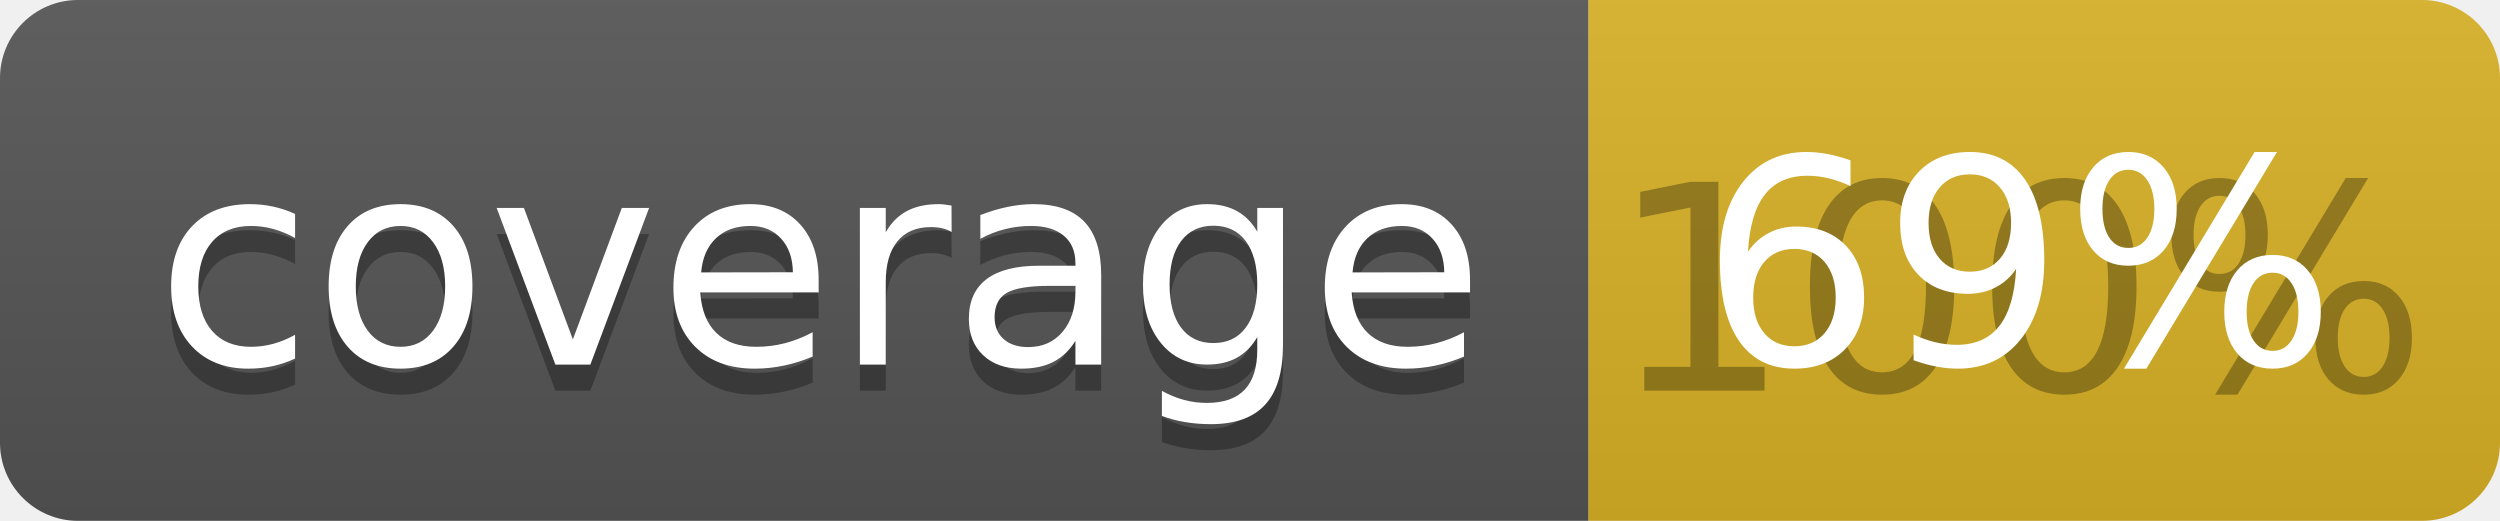
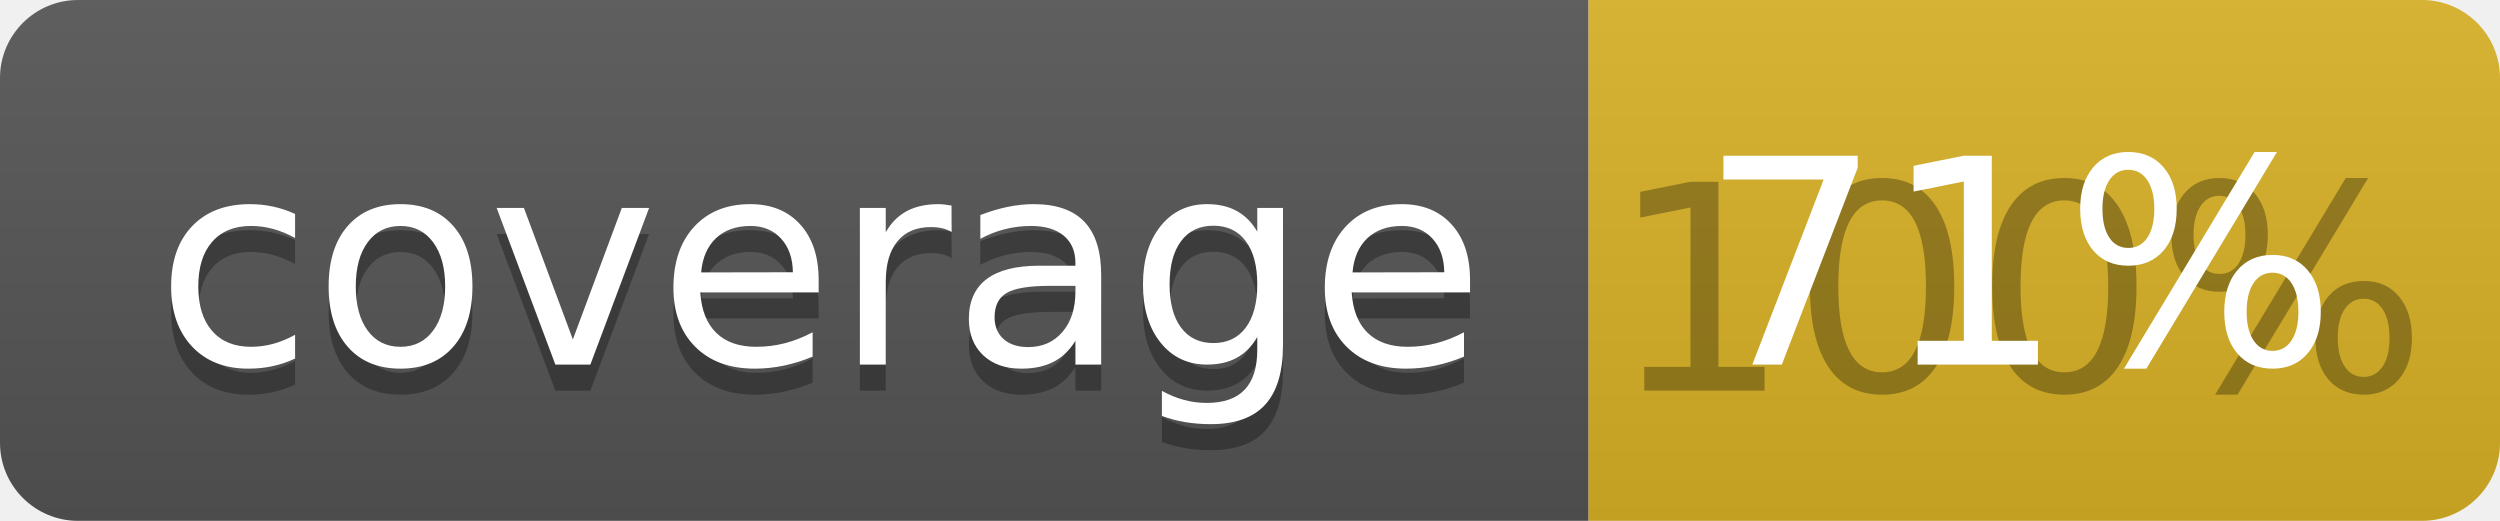
<svg xmlns="http://www.w3.org/2000/svg" width="96" height="20">
  <linearGradient id="b" x2="0" y2="100%">
    <stop offset="0" stop-color="#bbb" stop-opacity=".1" />
    <stop offset="1" stop-opacity=".1" />
  </linearGradient>
  <clipPath id="a">
    <rect width="96" height="20" rx="3" fill="#fff" />
  </clipPath>
  <g clip-path="url(#a)">
    <path fill="#555" d="M0 0h61v20H0z" />
    <path fill="#D9B226" d="M61 0h35v20H61z" />
    <path fill="url(#b)" d="M0 0h96v20H0z" />
  </g>
  <g fill="#fff" text-anchor="middle" font-family="DejaVu Sans,Verdana,Geneva,sans-serif" font-size="110">
    <text x="315" y="150" fill="#010101" fill-opacity=".3" transform="scale(.1)" textLength="510">coverage</text>
    <text x="315" y="140" transform="scale(.1)" textLength="510">coverage</text>
    <text x="775" y="150" fill="#010101" fill-opacity=".3" transform="scale(.1)" textLength="250">100%</text>
-     <text x="775" y="140" transform="scale(.1)" textLength="250">69%</text>
+     <text x="775" y="140" transform="scale(.1)" textLength="250">71%</text>
  </g>
</svg>
